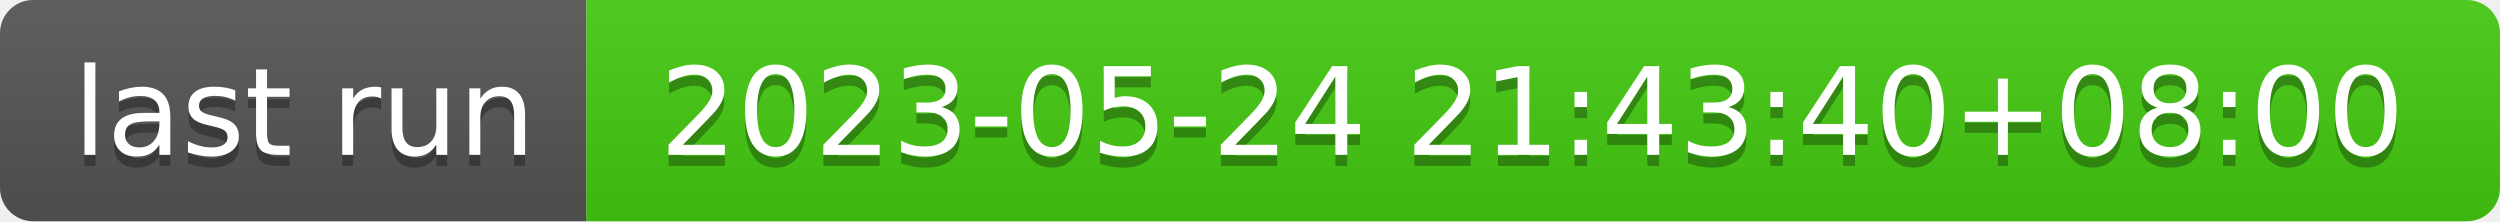
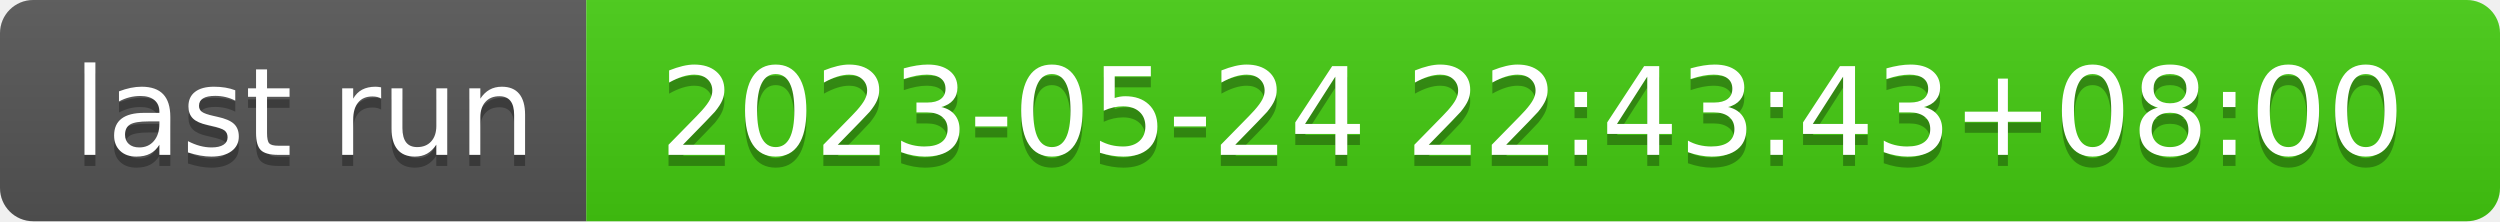
- <svg xmlns="http://www.w3.org/2000/svg" width="226" height="20" role="img" aria-label="last run: 2023-05-24 21:43:40+08:00">
+ <svg xmlns="http://www.w3.org/2000/svg" width="226" height="20" role="img" aria-label="last run: 2023-05-24 22:43:43+08:00">
  <linearGradient id="s" x2="0" y2="100%">
    <stop offset="0" stop-color="#bbb" stop-opacity=".1" />
    <stop offset="1" stop-opacity=".1" />
  </linearGradient>
  <clipPath id="r">
    <rect width="226" height="20" rx="3" fill="#fff" />
  </clipPath>
  <g clip-path="url(#r)">
    <rect width="53" height="20" fill="#555" />
    <rect x="53" width="173" height="20" fill="#4c1" />
    <rect width="226" height="20" fill="url(#s)" />
  </g>
  <g fill="#fff" text-anchor="middle" font-family="Verdana,Geneva,DejaVu Sans,sans-serif" text-rendering="geometricPrecision" font-size="110">
    <text aria-hidden="true" x="275" y="150" fill="#010101" fill-opacity=".3" transform="scale(.1)" textLength="430">last run</text>
    <text x="275" y="140" transform="scale(.1)" fill="#fff" textLength="430">last run</text>
-     <text aria-hidden="true" x="1385" y="150" fill="#010101" fill-opacity=".3" transform="scale(.1)" textLength="1630">2023-05-24 21:43:40+08:00</text>
-     <text x="1385" y="140" transform="scale(.1)" fill="#fff" textLength="1630">2023-05-24 21:43:40+08:00</text>
+     <text aria-hidden="true" x="1385" y="150" fill="#010101" fill-opacity=".3" transform="scale(.1)" textLength="1630">2023-05-24 22:43:43+08:00</text>
+     <text x="1385" y="140" transform="scale(.1)" fill="#fff" textLength="1630">2023-05-24 22:43:43+08:00</text>
  </g>
</svg>
